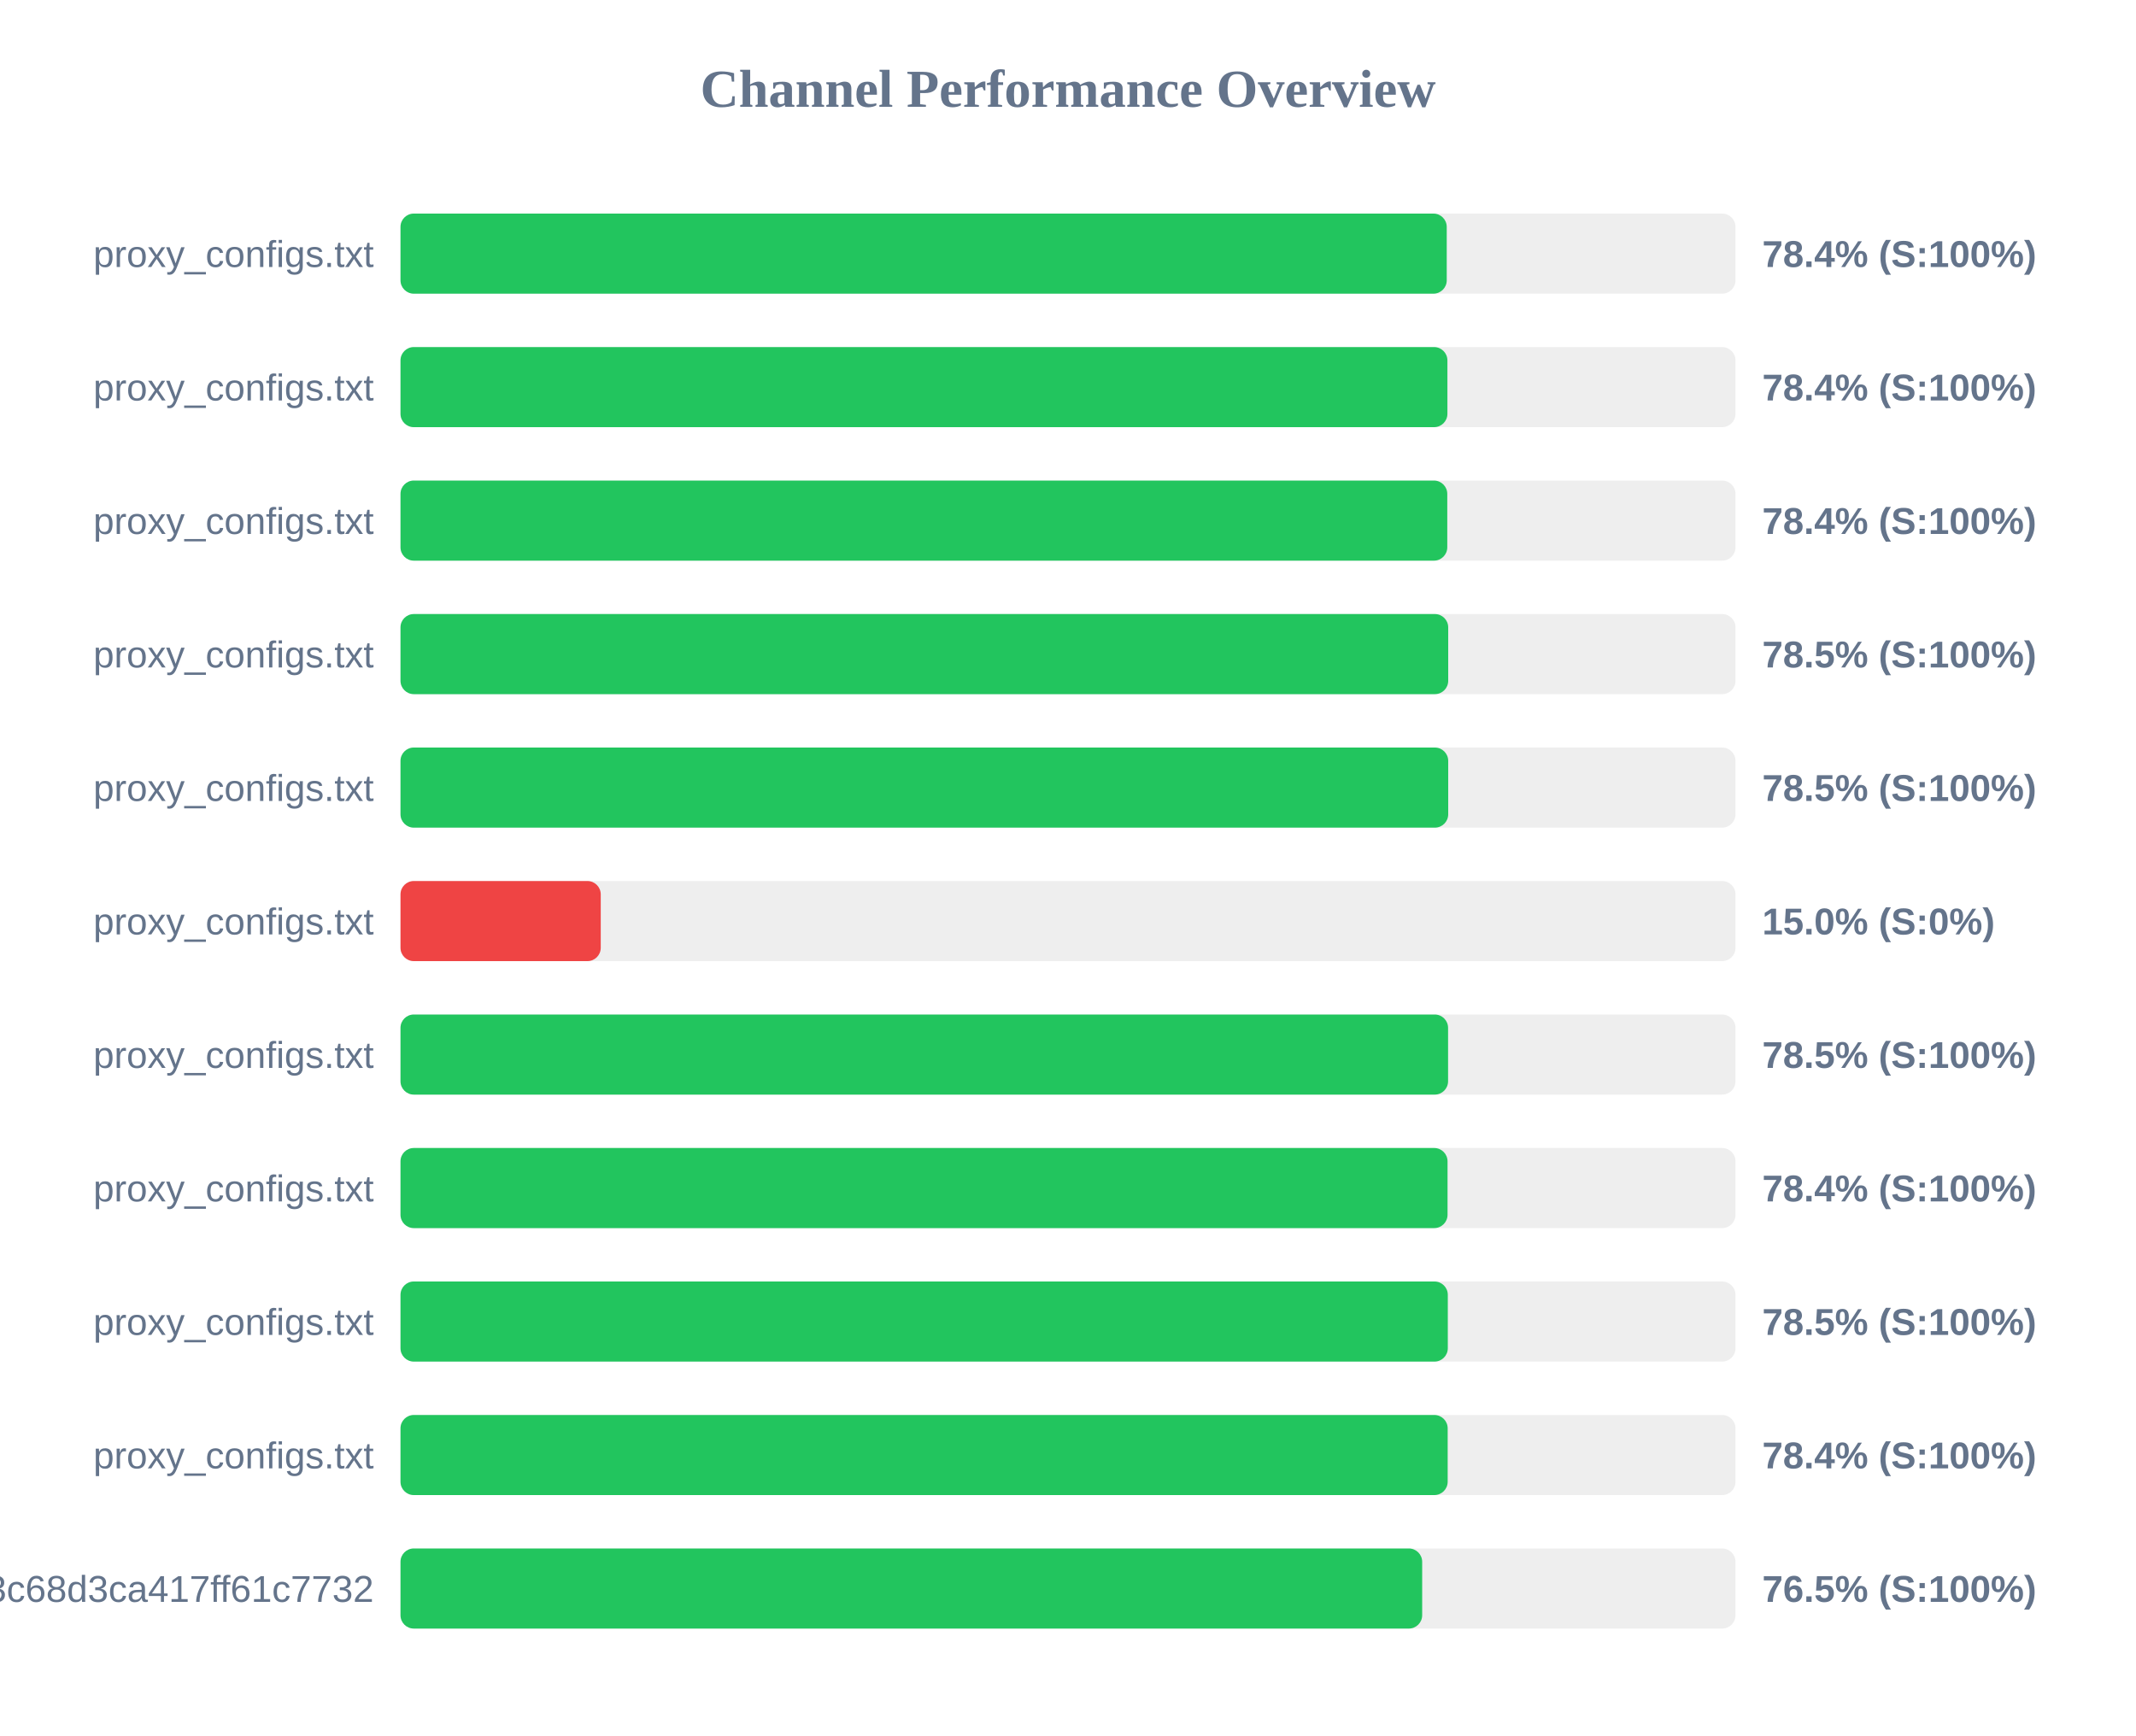
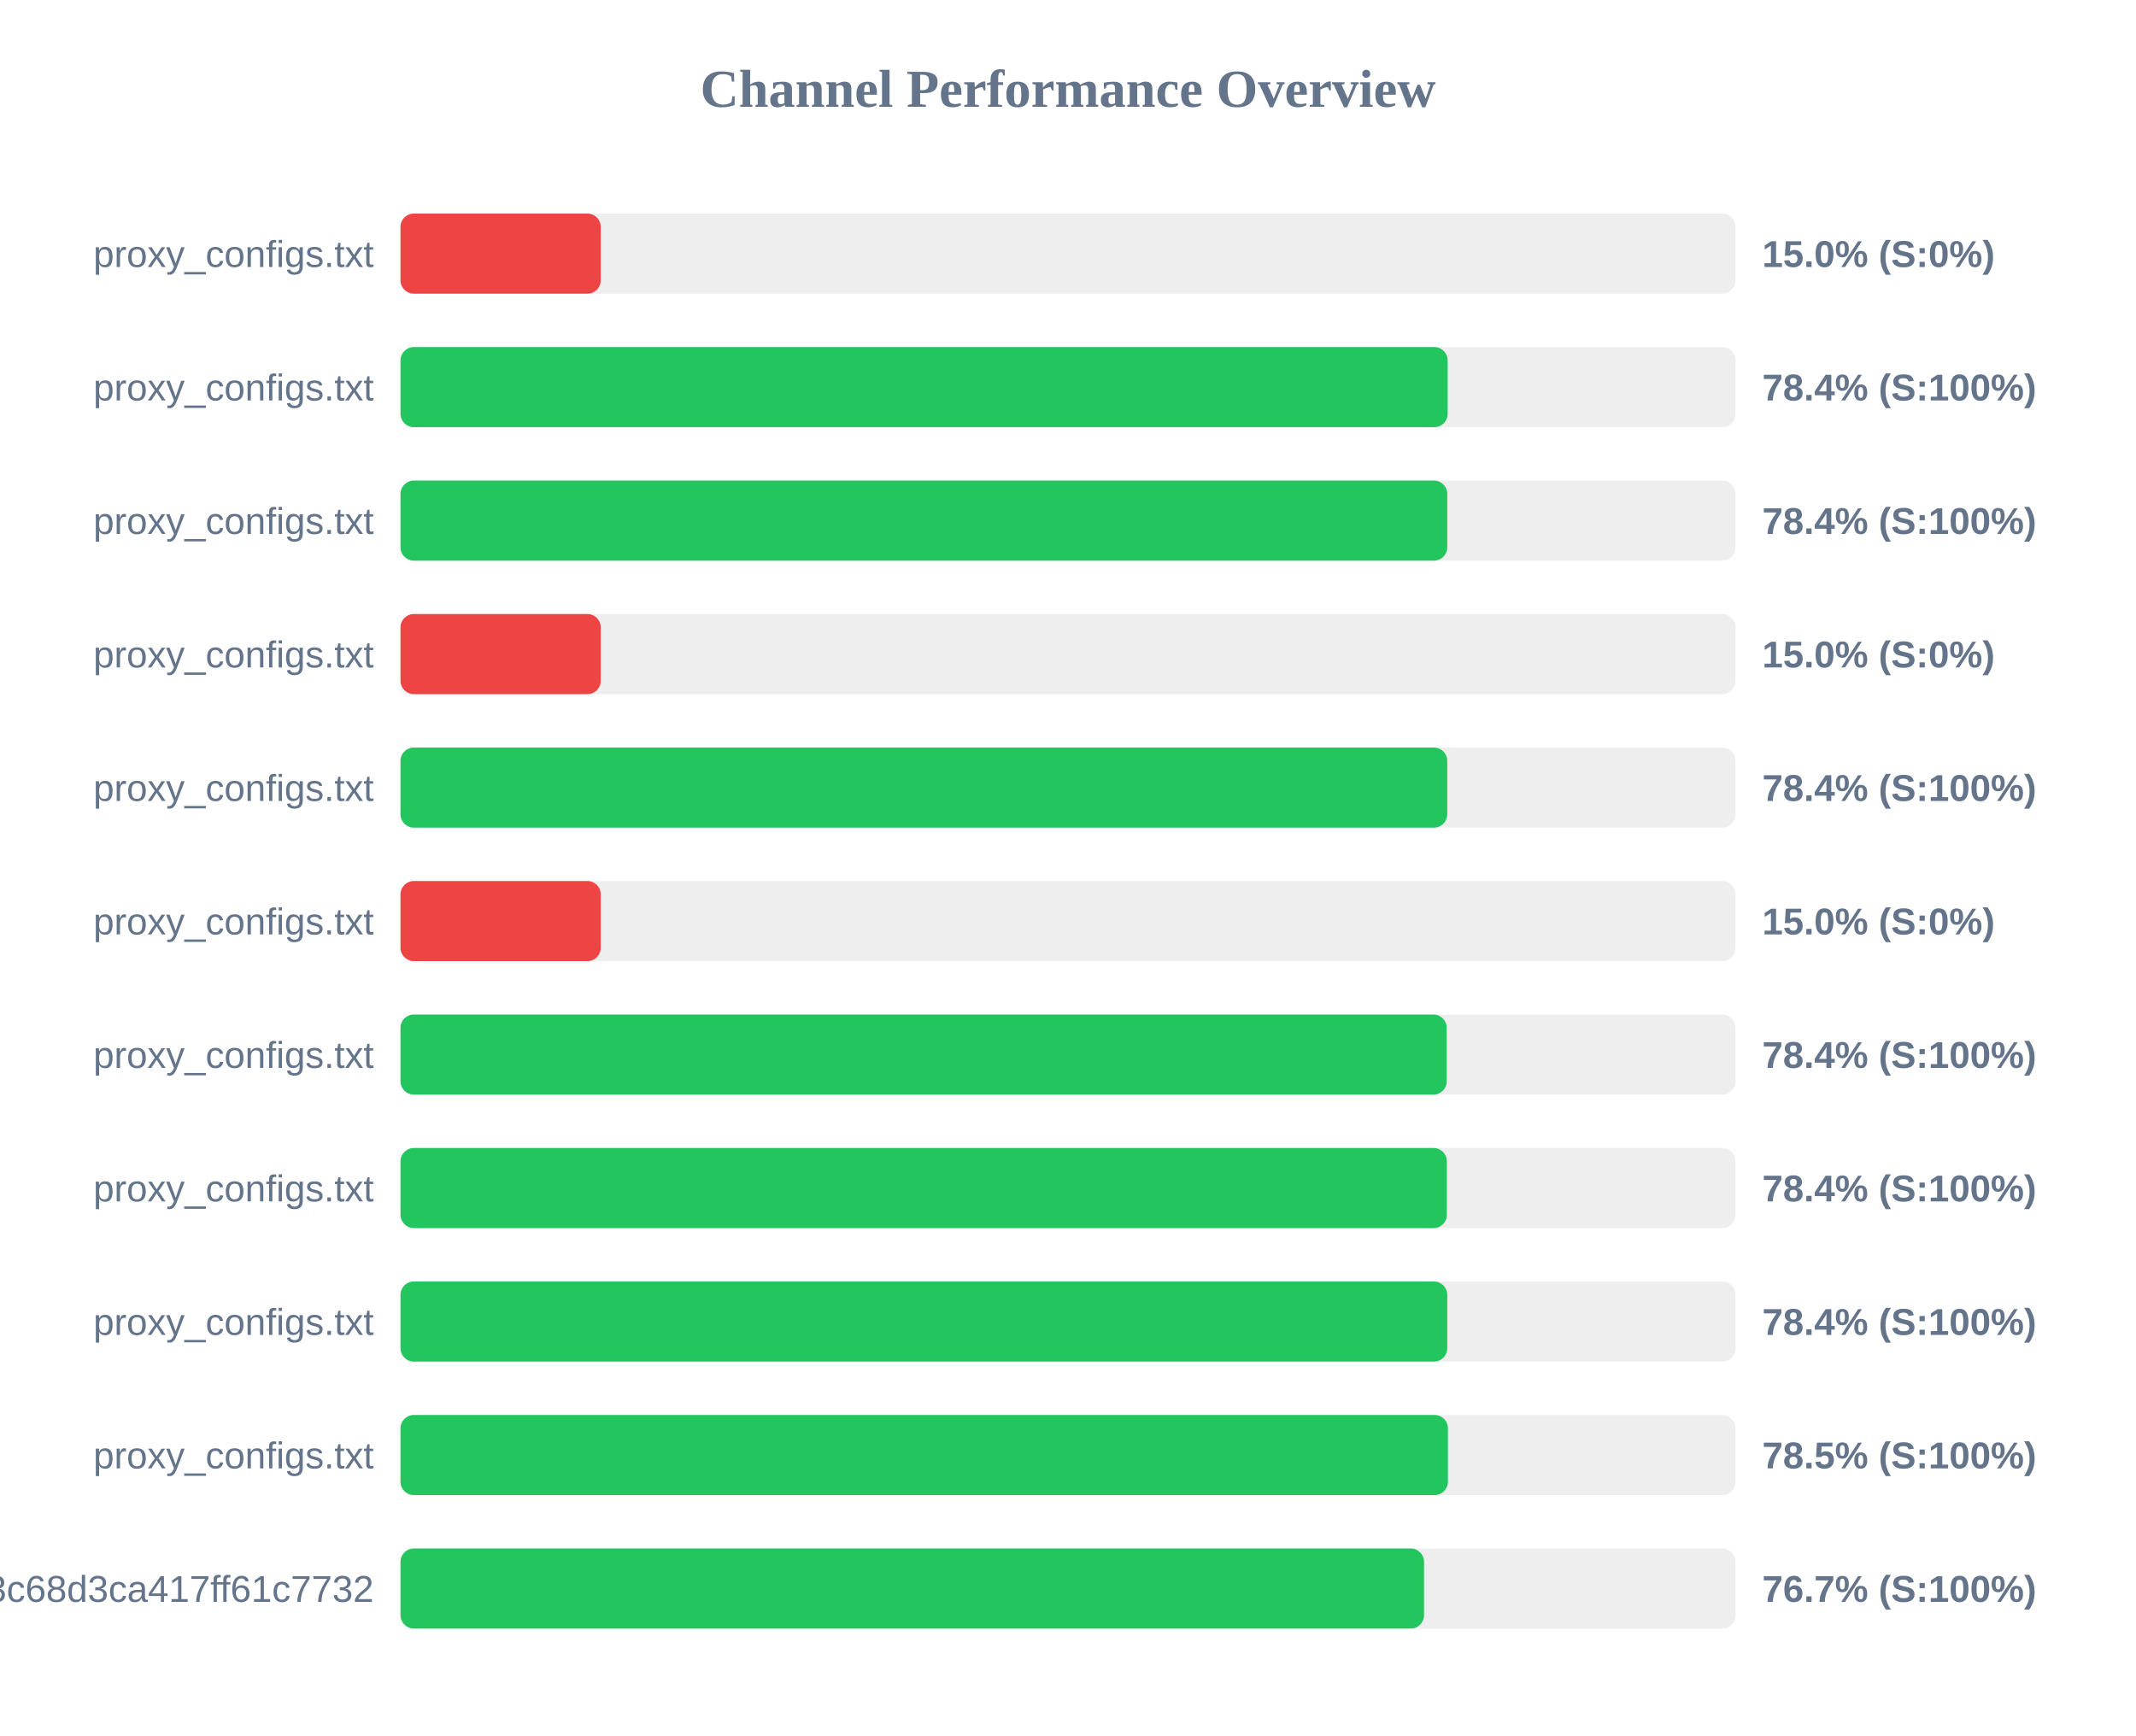
<svg xmlns="http://www.w3.org/2000/svg" width="800" height="650" version="1.1">
  <style>
        .row { font: 14px Arial; fill: #64748b; }
        .score { font: bold 14px Arial; fill: #64748b; }
    </style>
  <text x="400" y="40" text-anchor="middle" font-size="20px" font-weight="bold" fill="#64748b">Channel Performance Overview</text>
  <rect x="150" y="80" width="500" height="30" fill="#eee" rx="5" />
-   <rect x="150" y="80" width="391.85" height="30" fill="#22c55e" rx="5" />
+   <rect x="150" y="80" width="75.0" height="30" fill="#ef4444" rx="5" />
  <text x="140" y="100" text-anchor="end" class="row">proxy_configs.txt</text>
-   <text x="660" y="100" text-anchor="start" class="score">78.4% (S:100%)</text>
+   <text x="660" y="100" text-anchor="start" class="score">15.0% (S:0%)</text>
  <rect x="150" y="130" width="500" height="30" fill="#eee" rx="5" />
-   <rect x="150" y="130" width="392.1" height="30" fill="#22c55e" rx="5" />
+   <rect x="150" y="130" width="392.2" height="30" fill="#22c55e" rx="5" />
  <text x="140" y="150" text-anchor="end" class="row">proxy_configs.txt</text>
  <text x="660" y="150" text-anchor="start" class="score">78.4% (S:100%)</text>
  <rect x="150" y="180" width="500" height="30" fill="#eee" rx="5" />
  <rect x="150" y="180" width="392.05" height="30" fill="#22c55e" rx="5" />
  <text x="140" y="200" text-anchor="end" class="row">proxy_configs.txt</text>
  <text x="660" y="200" text-anchor="start" class="score">78.4% (S:100%)</text>
  <rect x="150" y="230" width="500" height="30" fill="#eee" rx="5" />
-   <rect x="150" y="230" width="392.4" height="30" fill="#22c55e" rx="5" />
+   <rect x="150" y="230" width="75.0" height="30" fill="#ef4444" rx="5" />
  <text x="140" y="250" text-anchor="end" class="row">proxy_configs.txt</text>
-   <text x="660" y="250" text-anchor="start" class="score">78.5% (S:100%)</text>
+   <text x="660" y="250" text-anchor="start" class="score">15.0% (S:0%)</text>
  <rect x="150" y="280" width="500" height="30" fill="#eee" rx="5" />
-   <rect x="150" y="280" width="392.4" height="30" fill="#22c55e" rx="5" />
+   <rect x="150" y="280" width="392.05" height="30" fill="#22c55e" rx="5" />
  <text x="140" y="300" text-anchor="end" class="row">proxy_configs.txt</text>
-   <text x="660" y="300" text-anchor="start" class="score">78.5% (S:100%)</text>
+   <text x="660" y="300" text-anchor="start" class="score">78.4% (S:100%)</text>
  <rect x="150" y="330" width="500" height="30" fill="#eee" rx="5" />
  <rect x="150" y="330" width="75.0" height="30" fill="#ef4444" rx="5" />
  <text x="140" y="350" text-anchor="end" class="row">proxy_configs.txt</text>
  <text x="660" y="350" text-anchor="start" class="score">15.0% (S:0%)</text>
  <rect x="150" y="380" width="500" height="30" fill="#eee" rx="5" />
-   <rect x="150" y="380" width="392.35" height="30" fill="#22c55e" rx="5" />
+   <rect x="150" y="380" width="391.85" height="30" fill="#22c55e" rx="5" />
  <text x="140" y="400" text-anchor="end" class="row">proxy_configs.txt</text>
-   <text x="660" y="400" text-anchor="start" class="score">78.5% (S:100%)</text>
+   <text x="660" y="400" text-anchor="start" class="score">78.4% (S:100%)</text>
  <rect x="150" y="430" width="500" height="30" fill="#eee" rx="5" />
-   <rect x="150" y="430" width="392.15" height="30" fill="#22c55e" rx="5" />
+   <rect x="150" y="430" width="391.9" height="30" fill="#22c55e" rx="5" />
  <text x="140" y="450" text-anchor="end" class="row">proxy_configs.txt</text>
  <text x="660" y="450" text-anchor="start" class="score">78.4% (S:100%)</text>
  <rect x="150" y="480" width="500" height="30" fill="#eee" rx="5" />
-   <rect x="150" y="480" width="392.25" height="30" fill="#22c55e" rx="5" />
+   <rect x="150" y="480" width="392.05" height="30" fill="#22c55e" rx="5" />
  <text x="140" y="500" text-anchor="end" class="row">proxy_configs.txt</text>
-   <text x="660" y="500" text-anchor="start" class="score">78.5% (S:100%)</text>
+   <text x="660" y="500" text-anchor="start" class="score">78.4% (S:100%)</text>
  <rect x="150" y="530" width="500" height="30" fill="#eee" rx="5" />
-   <rect x="150" y="530" width="392.2" height="30" fill="#22c55e" rx="5" />
+   <rect x="150" y="530" width="392.3" height="30" fill="#22c55e" rx="5" />
  <text x="140" y="550" text-anchor="end" class="row">proxy_configs.txt</text>
-   <text x="660" y="550" text-anchor="start" class="score">78.4% (S:100%)</text>
+   <text x="660" y="550" text-anchor="start" class="score">78.5% (S:100%)</text>
  <rect x="150" y="580" width="500" height="30" fill="#eee" rx="5" />
-   <rect x="150" y="580" width="382.65" height="30" fill="#22c55e" rx="5" />
+   <rect x="150" y="580" width="383.35" height="30" fill="#22c55e" rx="5" />
  <text x="140" y="600" text-anchor="end" class="row">subscribe?token=cbd8313557643c68d3ca417ff61c7732</text>
-   <text x="660" y="600" text-anchor="start" class="score">76.5% (S:100%)</text>
+   <text x="660" y="600" text-anchor="start" class="score">76.7% (S:100%)</text>
</svg>
